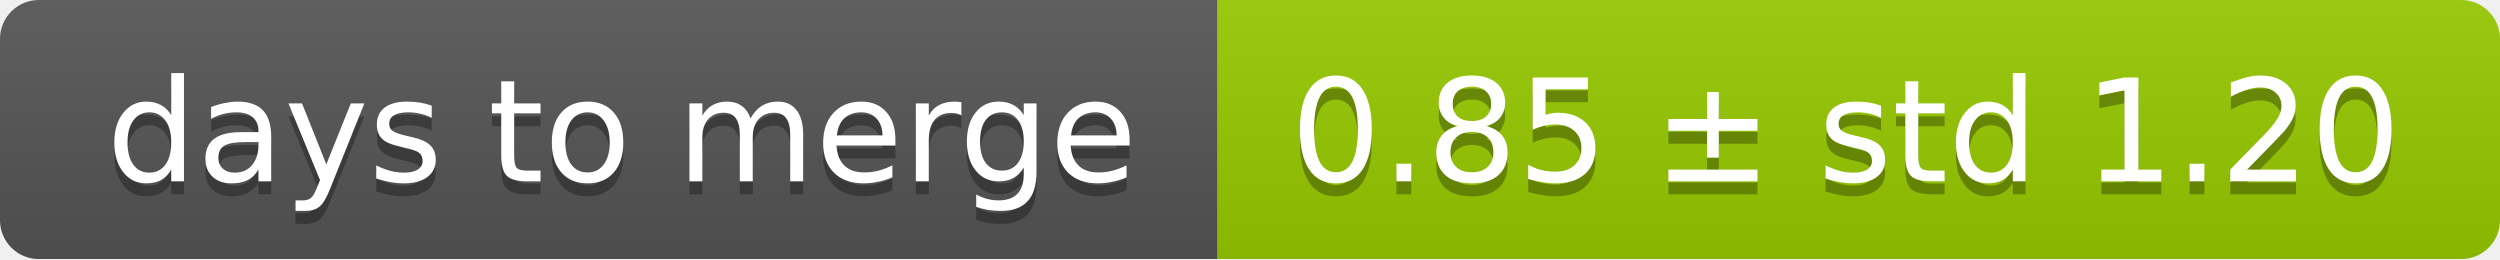
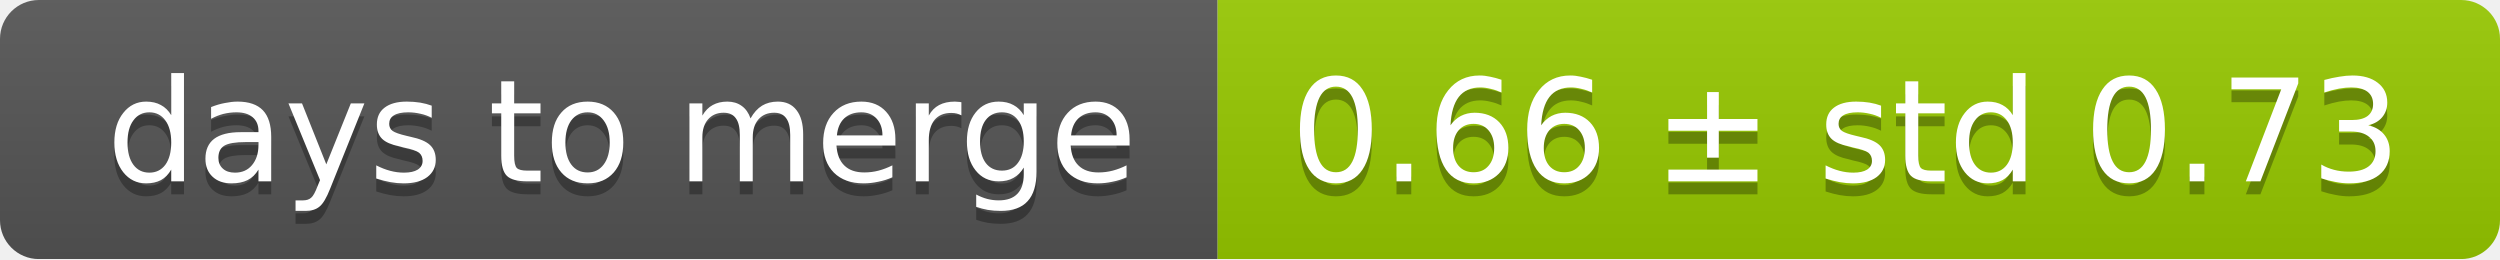
<svg xmlns="http://www.w3.org/2000/svg" width="193" height="20">
  <linearGradient id="smooth" x2="0" y2="100%">
    <stop offset="0" stop-color="#bbb" stop-opacity=".1" />
    <stop offset="1" stop-opacity=".1" />
  </linearGradient>
  <mask id="round">
    <rect width="193" height="20" rx="3" fill="#fff" />
  </mask>
  <g mask="url(#round)">
    <rect width="94" height="20" fill="#555" />
    <rect x="94" width="99" height="20" fill="#97ca00" />
    <rect width="193" height="20" fill="url(#smooth)" />
  </g>
  <g fill="#fff" text-anchor="middle" font-family="DejaVu Sans,Verdana,Geneva,sans-serif" font-size="11">
    <text x="48" y="15" fill="#010101" fill-opacity=".3">days to merge</text>
    <text x="48" y="14">days to merge</text>
-     <text x="142.5" y="15" fill="#010101" fill-opacity=".3">0.85 ± std 1.20</text>
-     <text x="142.5" y="14">0.85 ± std 1.20</text>
+     <text x="142.5" y="15" fill="#010101" fill-opacity=".3">0.66 ± std 0.73</text>
+     <text x="142.5" y="14">0.66 ± std 0.73</text>
  </g>
</svg>
